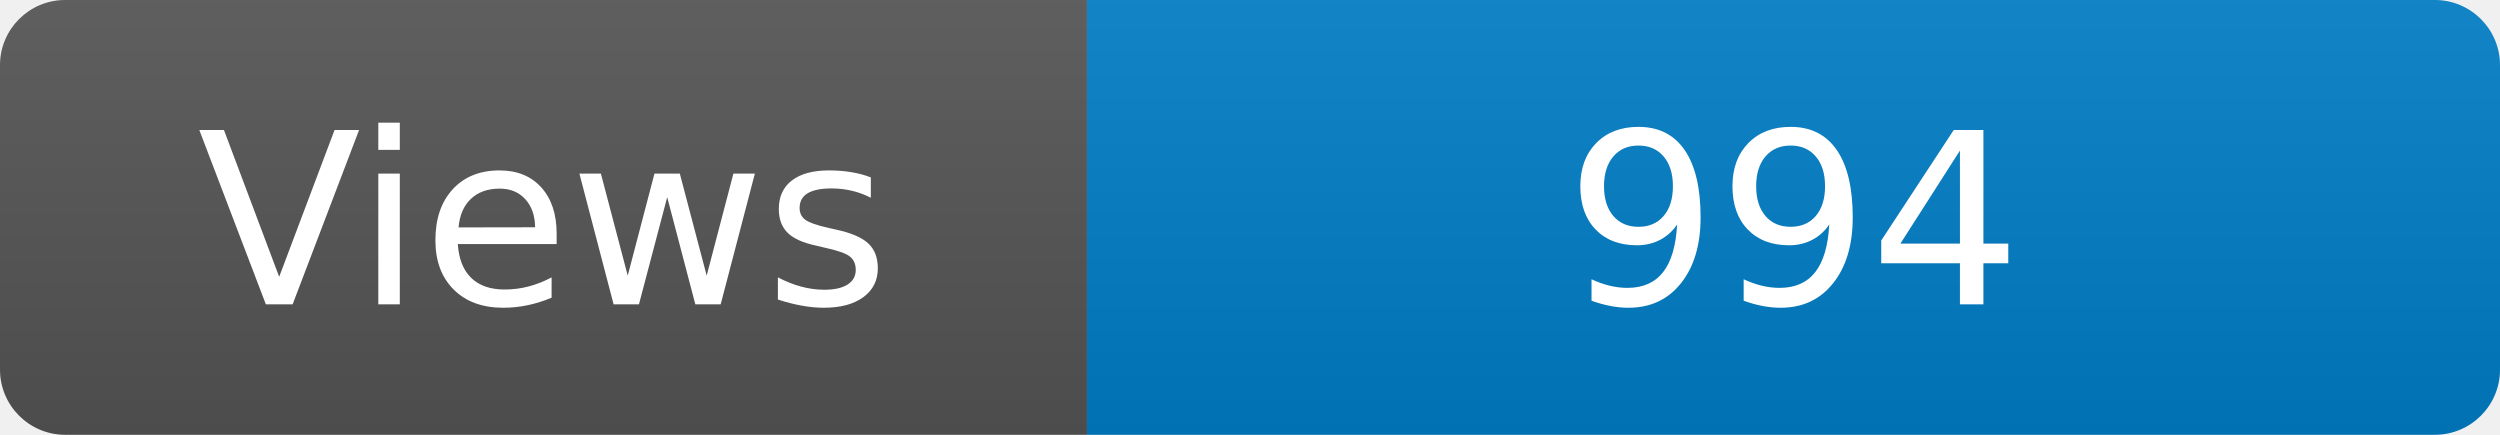
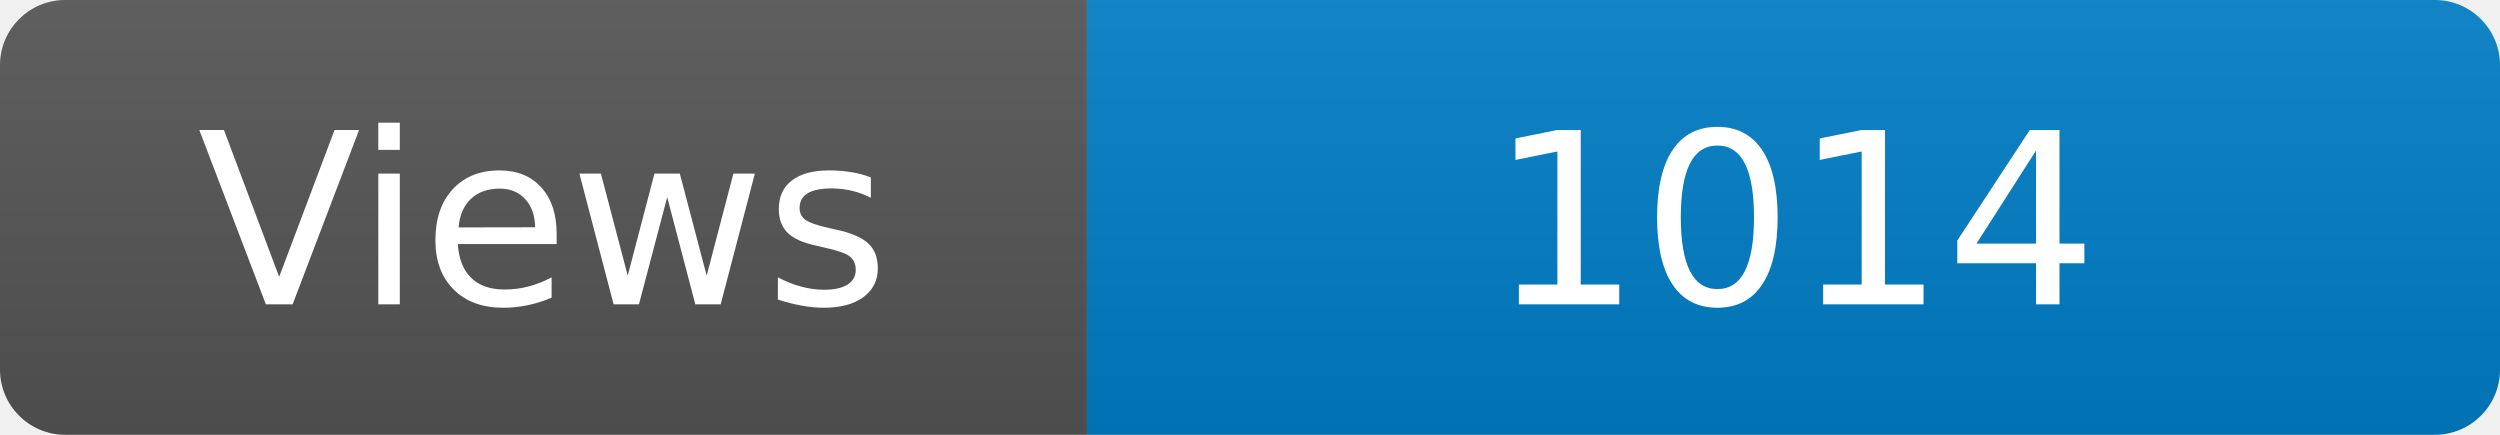
<svg xmlns="http://www.w3.org/2000/svg" width="115" height="20" role="img" aria-label="Maintained?: yes">
  <linearGradient id="s" x2="0" y2="100%">
    <stop offset="0" stop-color="#bbb" stop-opacity=".1" />
    <stop offset="1" stop-opacity=".1" />
  </linearGradient>
  <clipPath id="r">
    <rect width="115" height="20" rx="3" fill="#fff" />
  </clipPath>
  <g clip-path="url(#r)">
    <rect width="50" height="20" fill="#555" />
    <rect x="50" width="160" height="20" fill="#007ec6" />
    <rect width="115" height="20" fill="url(#s)" />
  </g>
  <g fill="#fff" text-anchor="middle" font-family="Verdana,Geneva,DejaVu Sans,sans-serif" font-size="110">
    <text x="250" y="140" transform="scale(.1)" fill="#fff">Views</text>
-     <text x="825" y="140" transform="scale(.1)" fill="#fff">994</text>
+     <text x="825" y="140" transform="scale(.1)" fill="#fff">1014</text>
  </g>
</svg>
